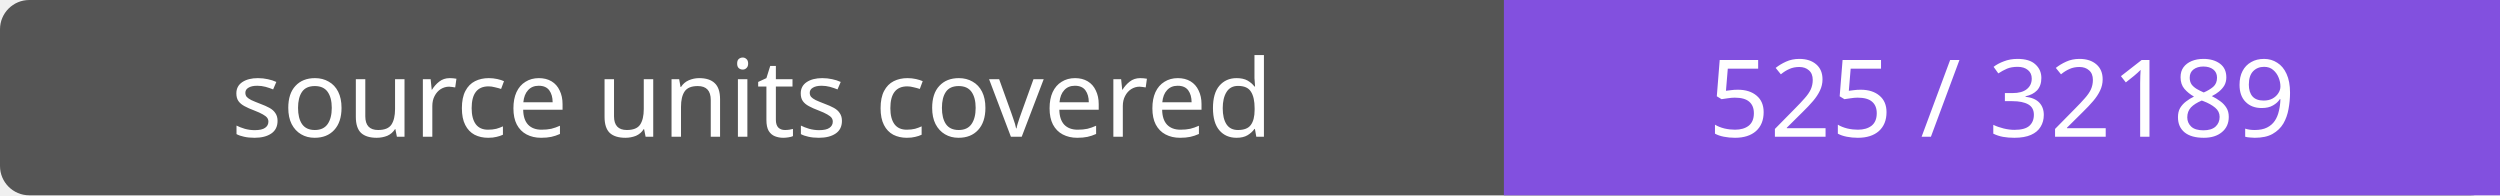
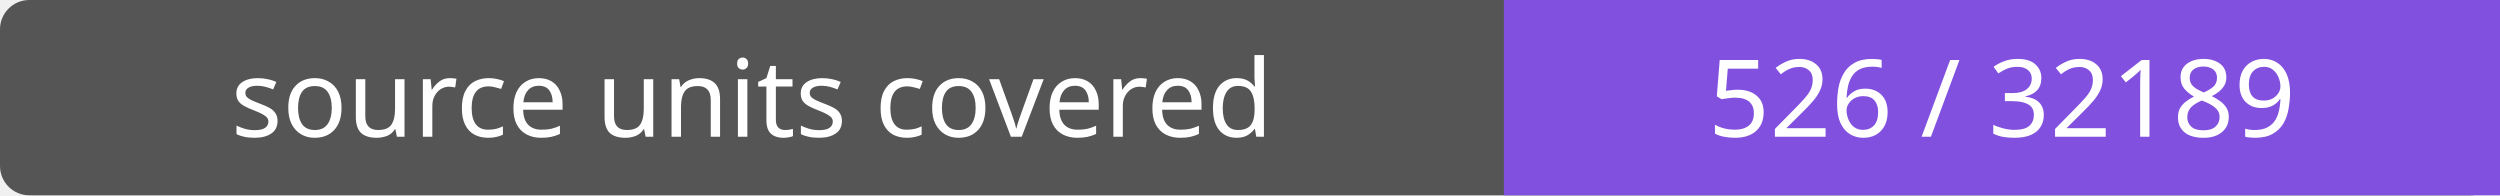
- <svg xmlns="http://www.w3.org/2000/svg" width="256" height="20" role="img" aria-label="source units covered: 525 / 32189">
+ <svg xmlns="http://www.w3.org/2000/svg" width="256" height="20" role="img" aria-label="source units covered: 526 / 32189">
  <rect width="256" height="20" rx="3" fill="#555" />
  <path fill="#8250df" d="M154 0h102v20H154z" />
  <g fill="#fff" text-anchor="middle" font-family="Verdana,sans-serif" font-size="11">
    <text x="77.0" y="14">source units covered</text>
-     <text x="205.0" y="14">525 / 32189</text>
+     <text x="205.0" y="14">526 / 32189</text>
  </g>
</svg>
